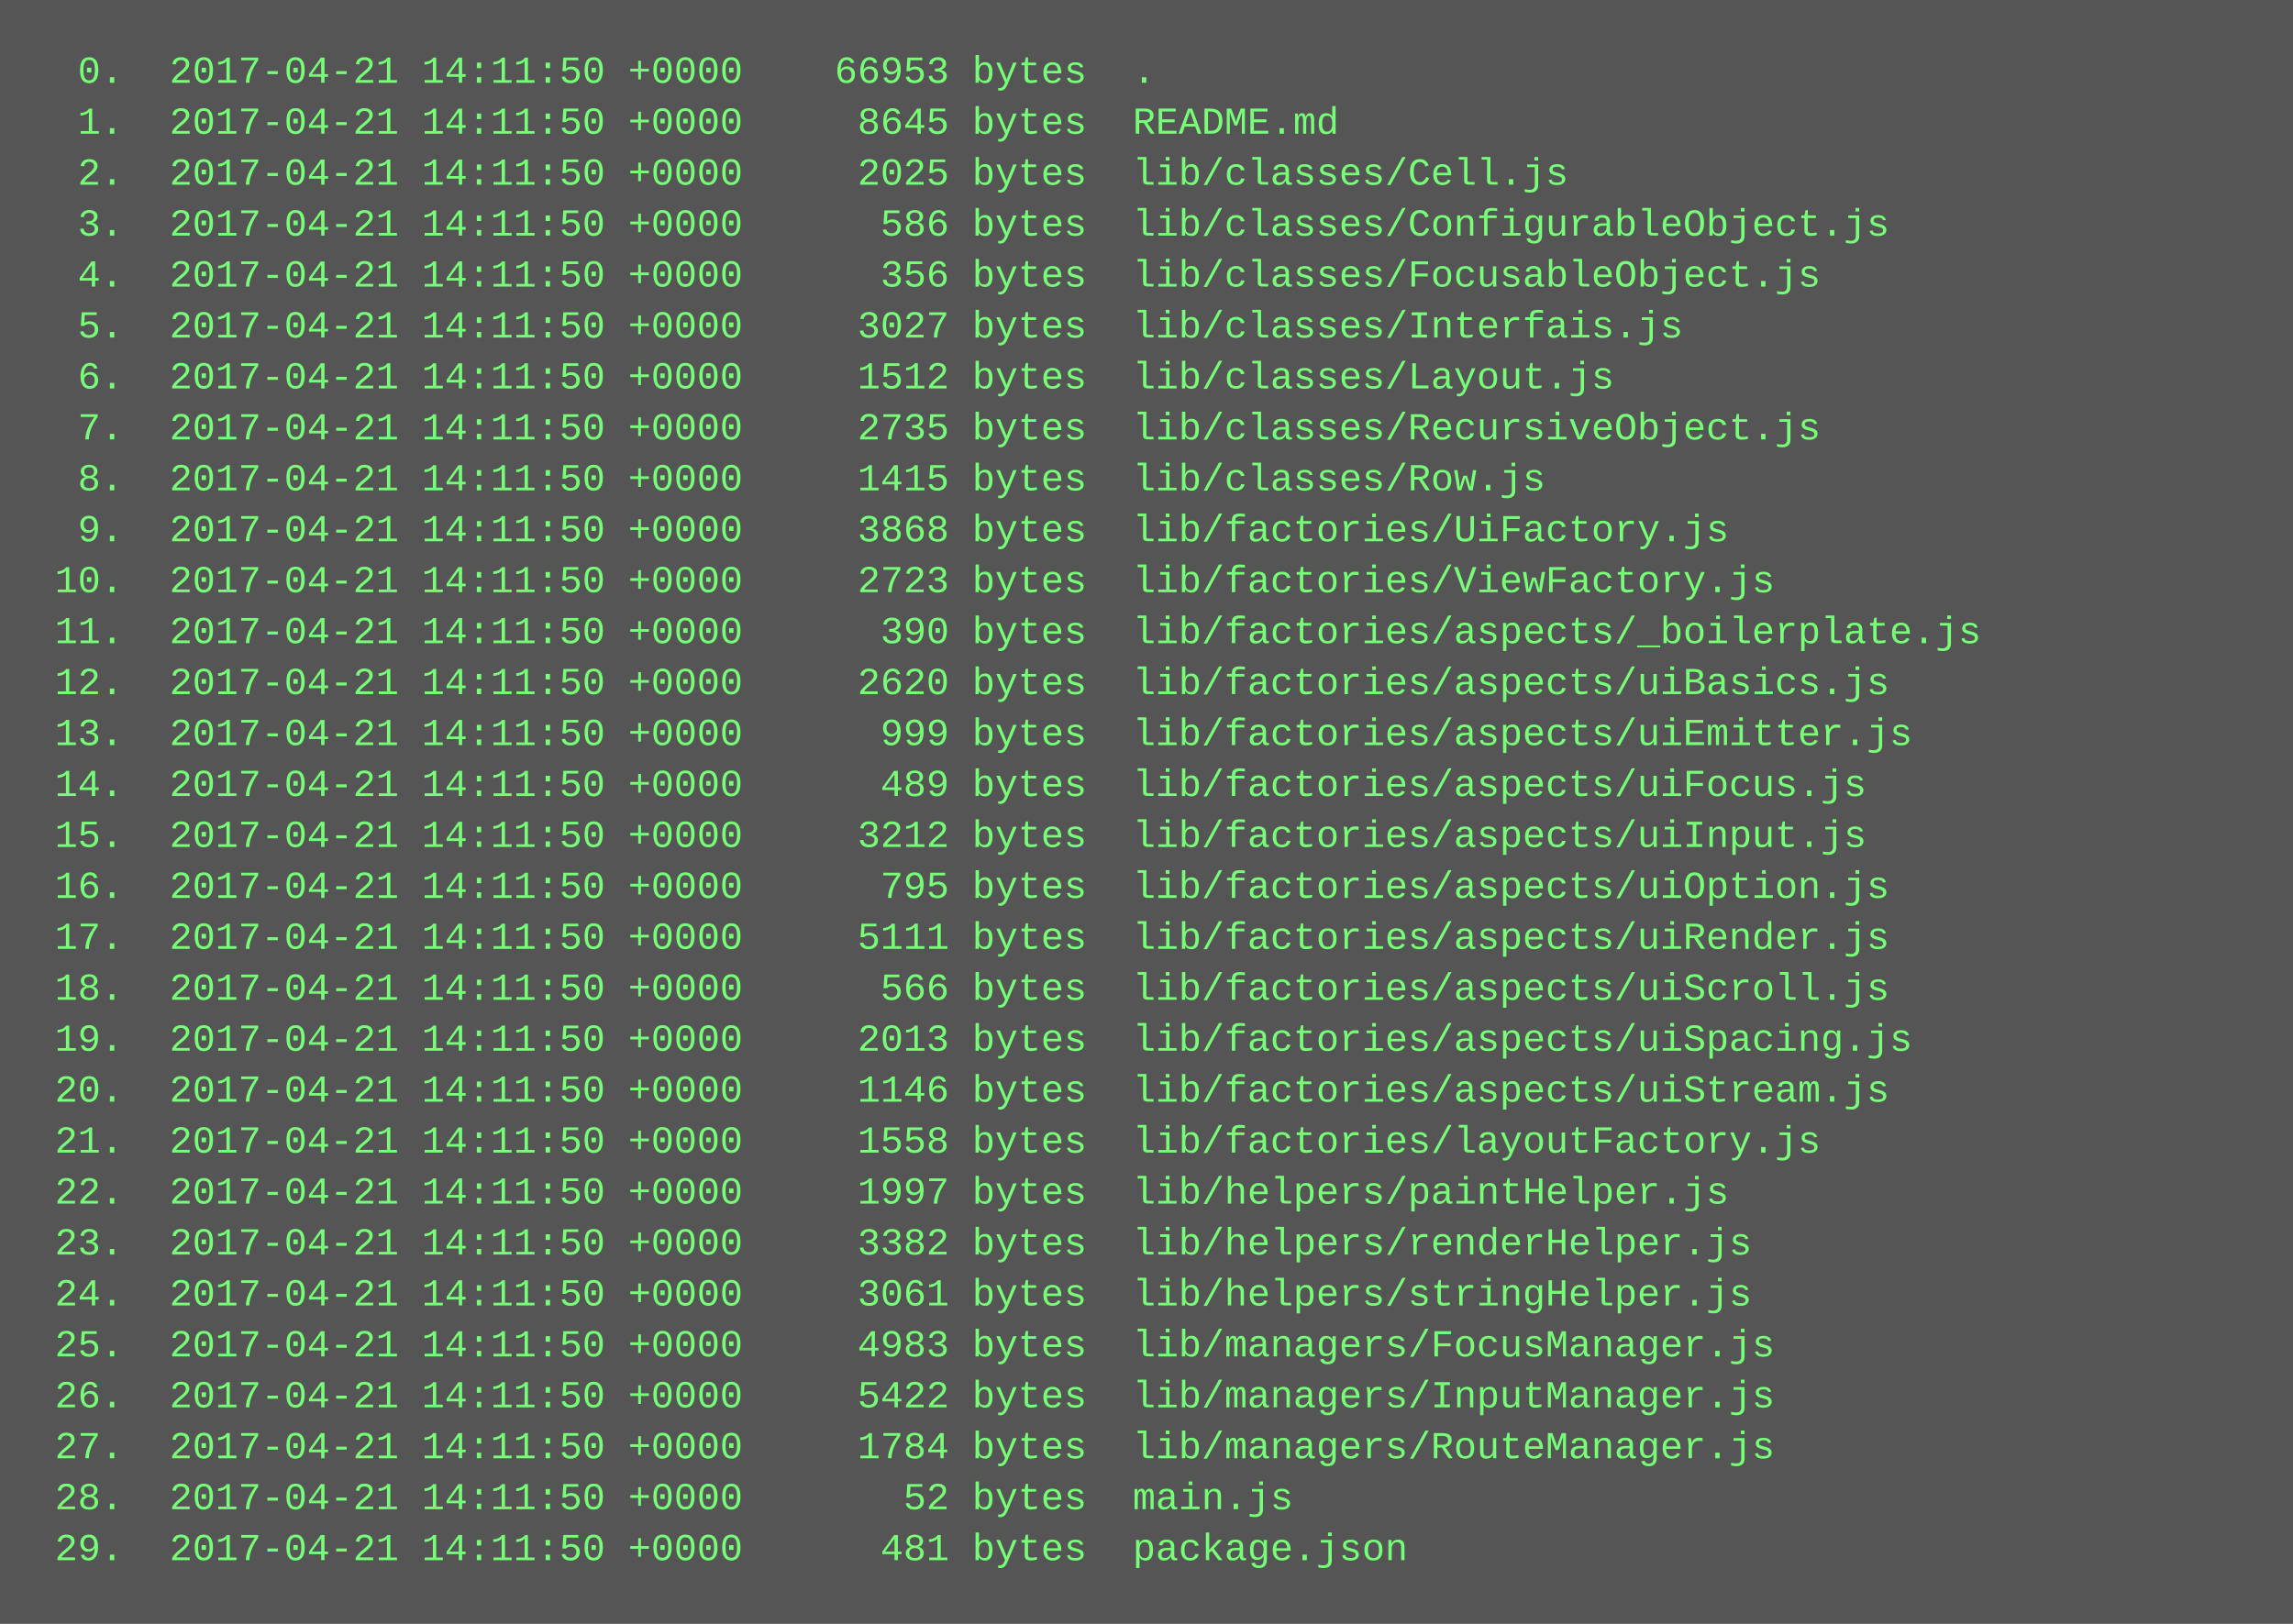
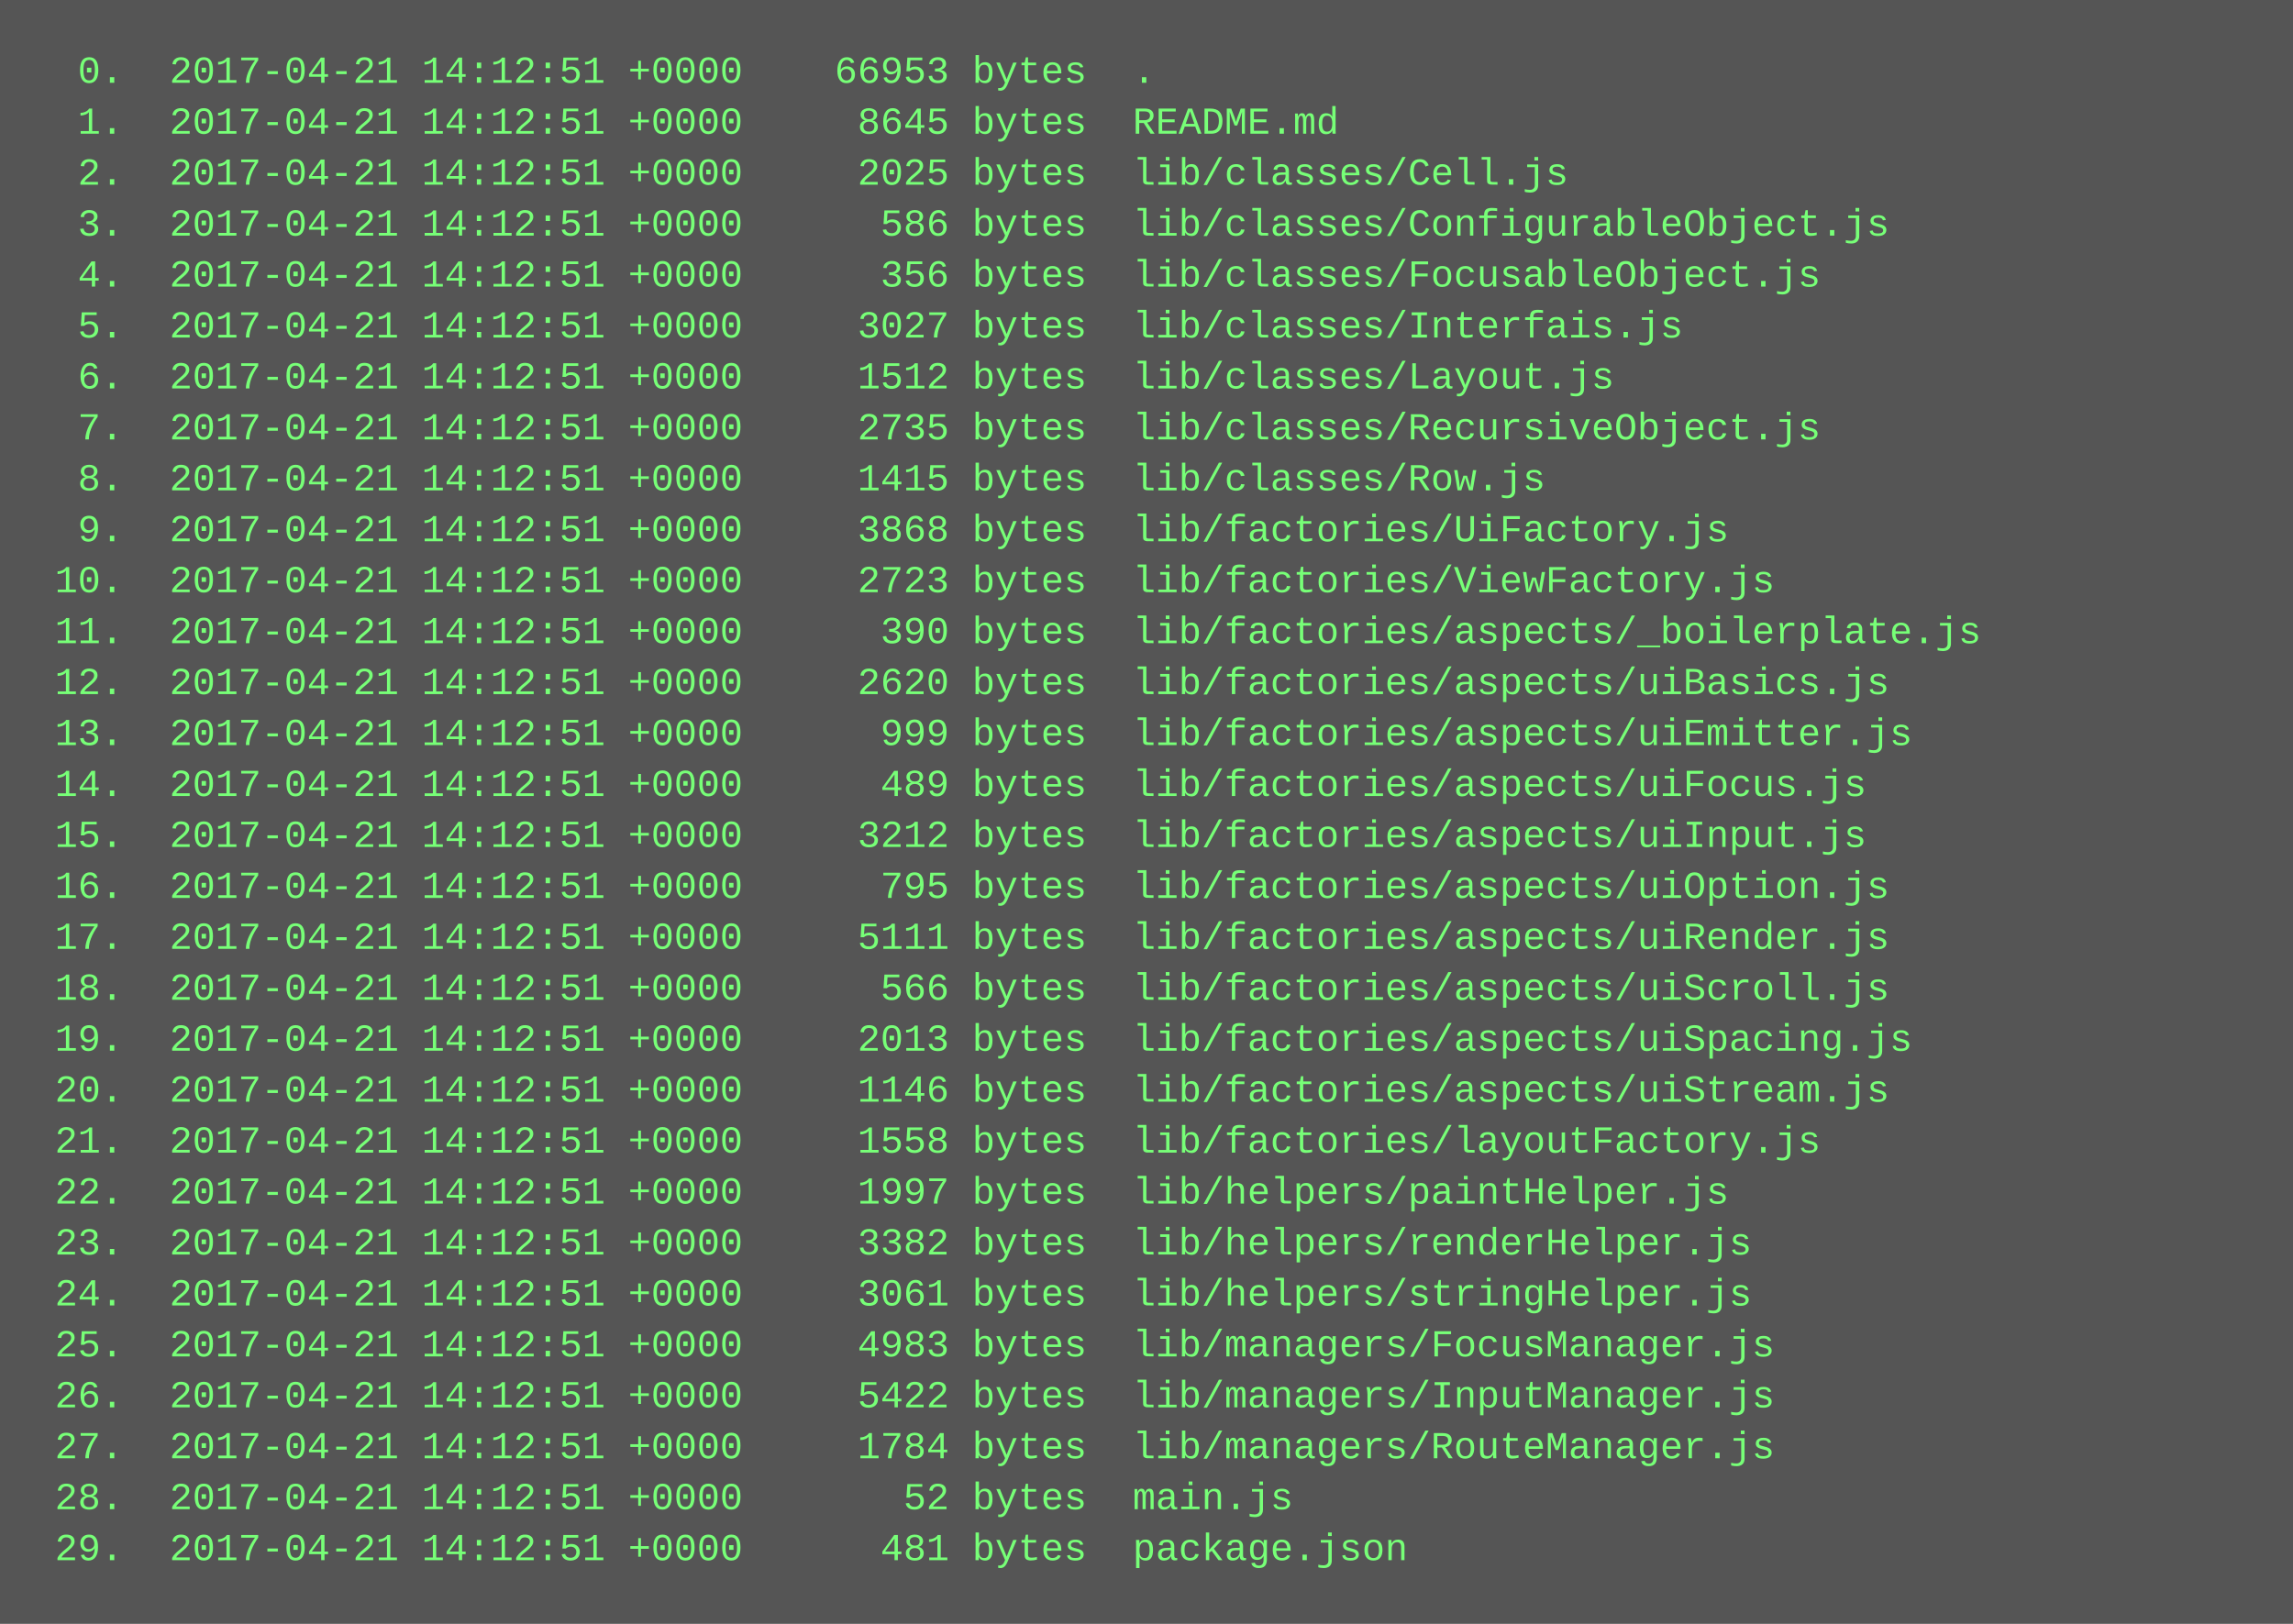
<svg xmlns="http://www.w3.org/2000/svg" height="510" width="720">
  <rect height="510" fill="#555" width="720" />
  <text fill="#7f7" font-family="Courier New" font-size="12" xml:space="preserve">
-     <tspan x="10" y="26">  0.  2017-04-21 14:11:50 +0000    66953 bytes  .</tspan>
-     <tspan x="10" y="42">  1.  2017-04-21 14:11:50 +0000     8645 bytes  README.md</tspan>
-     <tspan x="10" y="58">  2.  2017-04-21 14:11:50 +0000     2025 bytes  lib/classes/Cell.js</tspan>
-     <tspan x="10" y="74">  3.  2017-04-21 14:11:50 +0000      586 bytes  lib/classes/ConfigurableObject.js</tspan>
-     <tspan x="10" y="90">  4.  2017-04-21 14:11:50 +0000      356 bytes  lib/classes/FocusableObject.js</tspan>
-     <tspan x="10" y="106">  5.  2017-04-21 14:11:50 +0000     3027 bytes  lib/classes/Interfais.js</tspan>
-     <tspan x="10" y="122">  6.  2017-04-21 14:11:50 +0000     1512 bytes  lib/classes/Layout.js</tspan>
-     <tspan x="10" y="138">  7.  2017-04-21 14:11:50 +0000     2735 bytes  lib/classes/RecursiveObject.js</tspan>
-     <tspan x="10" y="154">  8.  2017-04-21 14:11:50 +0000     1415 bytes  lib/classes/Row.js</tspan>
-     <tspan x="10" y="170">  9.  2017-04-21 14:11:50 +0000     3868 bytes  lib/factories/UiFactory.js</tspan>
-     <tspan x="10" y="186"> 10.  2017-04-21 14:11:50 +0000     2723 bytes  lib/factories/ViewFactory.js</tspan>
-     <tspan x="10" y="202"> 11.  2017-04-21 14:11:50 +0000      390 bytes  lib/factories/aspects/_boilerplate.js</tspan>
-     <tspan x="10" y="218"> 12.  2017-04-21 14:11:50 +0000     2620 bytes  lib/factories/aspects/uiBasics.js</tspan>
-     <tspan x="10" y="234"> 13.  2017-04-21 14:11:50 +0000      999 bytes  lib/factories/aspects/uiEmitter.js</tspan>
-     <tspan x="10" y="250"> 14.  2017-04-21 14:11:50 +0000      489 bytes  lib/factories/aspects/uiFocus.js</tspan>
-     <tspan x="10" y="266"> 15.  2017-04-21 14:11:50 +0000     3212 bytes  lib/factories/aspects/uiInput.js</tspan>
-     <tspan x="10" y="282"> 16.  2017-04-21 14:11:50 +0000      795 bytes  lib/factories/aspects/uiOption.js</tspan>
-     <tspan x="10" y="298"> 17.  2017-04-21 14:11:50 +0000     5111 bytes  lib/factories/aspects/uiRender.js</tspan>
-     <tspan x="10" y="314"> 18.  2017-04-21 14:11:50 +0000      566 bytes  lib/factories/aspects/uiScroll.js</tspan>
-     <tspan x="10" y="330"> 19.  2017-04-21 14:11:50 +0000     2013 bytes  lib/factories/aspects/uiSpacing.js</tspan>
-     <tspan x="10" y="346"> 20.  2017-04-21 14:11:50 +0000     1146 bytes  lib/factories/aspects/uiStream.js</tspan>
-     <tspan x="10" y="362"> 21.  2017-04-21 14:11:50 +0000     1558 bytes  lib/factories/layoutFactory.js</tspan>
-     <tspan x="10" y="378"> 22.  2017-04-21 14:11:50 +0000     1997 bytes  lib/helpers/paintHelper.js</tspan>
-     <tspan x="10" y="394"> 23.  2017-04-21 14:11:50 +0000     3382 bytes  lib/helpers/renderHelper.js</tspan>
-     <tspan x="10" y="410"> 24.  2017-04-21 14:11:50 +0000     3061 bytes  lib/helpers/stringHelper.js</tspan>
-     <tspan x="10" y="426"> 25.  2017-04-21 14:11:50 +0000     4983 bytes  lib/managers/FocusManager.js</tspan>
-     <tspan x="10" y="442"> 26.  2017-04-21 14:11:50 +0000     5422 bytes  lib/managers/InputManager.js</tspan>
-     <tspan x="10" y="458"> 27.  2017-04-21 14:11:50 +0000     1784 bytes  lib/managers/RouteManager.js</tspan>
-     <tspan x="10" y="474"> 28.  2017-04-21 14:11:50 +0000       52 bytes  main.js</tspan>
-     <tspan x="10" y="490"> 29.  2017-04-21 14:11:50 +0000      481 bytes  package.json</tspan>
+     <tspan x="10" y="26">  0.  2017-04-21 14:12:51 +0000    66953 bytes  .</tspan>
+     <tspan x="10" y="42">  1.  2017-04-21 14:12:51 +0000     8645 bytes  README.md</tspan>
+     <tspan x="10" y="58">  2.  2017-04-21 14:12:51 +0000     2025 bytes  lib/classes/Cell.js</tspan>
+     <tspan x="10" y="74">  3.  2017-04-21 14:12:51 +0000      586 bytes  lib/classes/ConfigurableObject.js</tspan>
+     <tspan x="10" y="90">  4.  2017-04-21 14:12:51 +0000      356 bytes  lib/classes/FocusableObject.js</tspan>
+     <tspan x="10" y="106">  5.  2017-04-21 14:12:51 +0000     3027 bytes  lib/classes/Interfais.js</tspan>
+     <tspan x="10" y="122">  6.  2017-04-21 14:12:51 +0000     1512 bytes  lib/classes/Layout.js</tspan>
+     <tspan x="10" y="138">  7.  2017-04-21 14:12:51 +0000     2735 bytes  lib/classes/RecursiveObject.js</tspan>
+     <tspan x="10" y="154">  8.  2017-04-21 14:12:51 +0000     1415 bytes  lib/classes/Row.js</tspan>
+     <tspan x="10" y="170">  9.  2017-04-21 14:12:51 +0000     3868 bytes  lib/factories/UiFactory.js</tspan>
+     <tspan x="10" y="186"> 10.  2017-04-21 14:12:51 +0000     2723 bytes  lib/factories/ViewFactory.js</tspan>
+     <tspan x="10" y="202"> 11.  2017-04-21 14:12:51 +0000      390 bytes  lib/factories/aspects/_boilerplate.js</tspan>
+     <tspan x="10" y="218"> 12.  2017-04-21 14:12:51 +0000     2620 bytes  lib/factories/aspects/uiBasics.js</tspan>
+     <tspan x="10" y="234"> 13.  2017-04-21 14:12:51 +0000      999 bytes  lib/factories/aspects/uiEmitter.js</tspan>
+     <tspan x="10" y="250"> 14.  2017-04-21 14:12:51 +0000      489 bytes  lib/factories/aspects/uiFocus.js</tspan>
+     <tspan x="10" y="266"> 15.  2017-04-21 14:12:51 +0000     3212 bytes  lib/factories/aspects/uiInput.js</tspan>
+     <tspan x="10" y="282"> 16.  2017-04-21 14:12:51 +0000      795 bytes  lib/factories/aspects/uiOption.js</tspan>
+     <tspan x="10" y="298"> 17.  2017-04-21 14:12:51 +0000     5111 bytes  lib/factories/aspects/uiRender.js</tspan>
+     <tspan x="10" y="314"> 18.  2017-04-21 14:12:51 +0000      566 bytes  lib/factories/aspects/uiScroll.js</tspan>
+     <tspan x="10" y="330"> 19.  2017-04-21 14:12:51 +0000     2013 bytes  lib/factories/aspects/uiSpacing.js</tspan>
+     <tspan x="10" y="346"> 20.  2017-04-21 14:12:51 +0000     1146 bytes  lib/factories/aspects/uiStream.js</tspan>
+     <tspan x="10" y="362"> 21.  2017-04-21 14:12:51 +0000     1558 bytes  lib/factories/layoutFactory.js</tspan>
+     <tspan x="10" y="378"> 22.  2017-04-21 14:12:51 +0000     1997 bytes  lib/helpers/paintHelper.js</tspan>
+     <tspan x="10" y="394"> 23.  2017-04-21 14:12:51 +0000     3382 bytes  lib/helpers/renderHelper.js</tspan>
+     <tspan x="10" y="410"> 24.  2017-04-21 14:12:51 +0000     3061 bytes  lib/helpers/stringHelper.js</tspan>
+     <tspan x="10" y="426"> 25.  2017-04-21 14:12:51 +0000     4983 bytes  lib/managers/FocusManager.js</tspan>
+     <tspan x="10" y="442"> 26.  2017-04-21 14:12:51 +0000     5422 bytes  lib/managers/InputManager.js</tspan>
+     <tspan x="10" y="458"> 27.  2017-04-21 14:12:51 +0000     1784 bytes  lib/managers/RouteManager.js</tspan>
+     <tspan x="10" y="474"> 28.  2017-04-21 14:12:51 +0000       52 bytes  main.js</tspan>
+     <tspan x="10" y="490"> 29.  2017-04-21 14:12:51 +0000      481 bytes  package.json</tspan>
  </text>
</svg>
